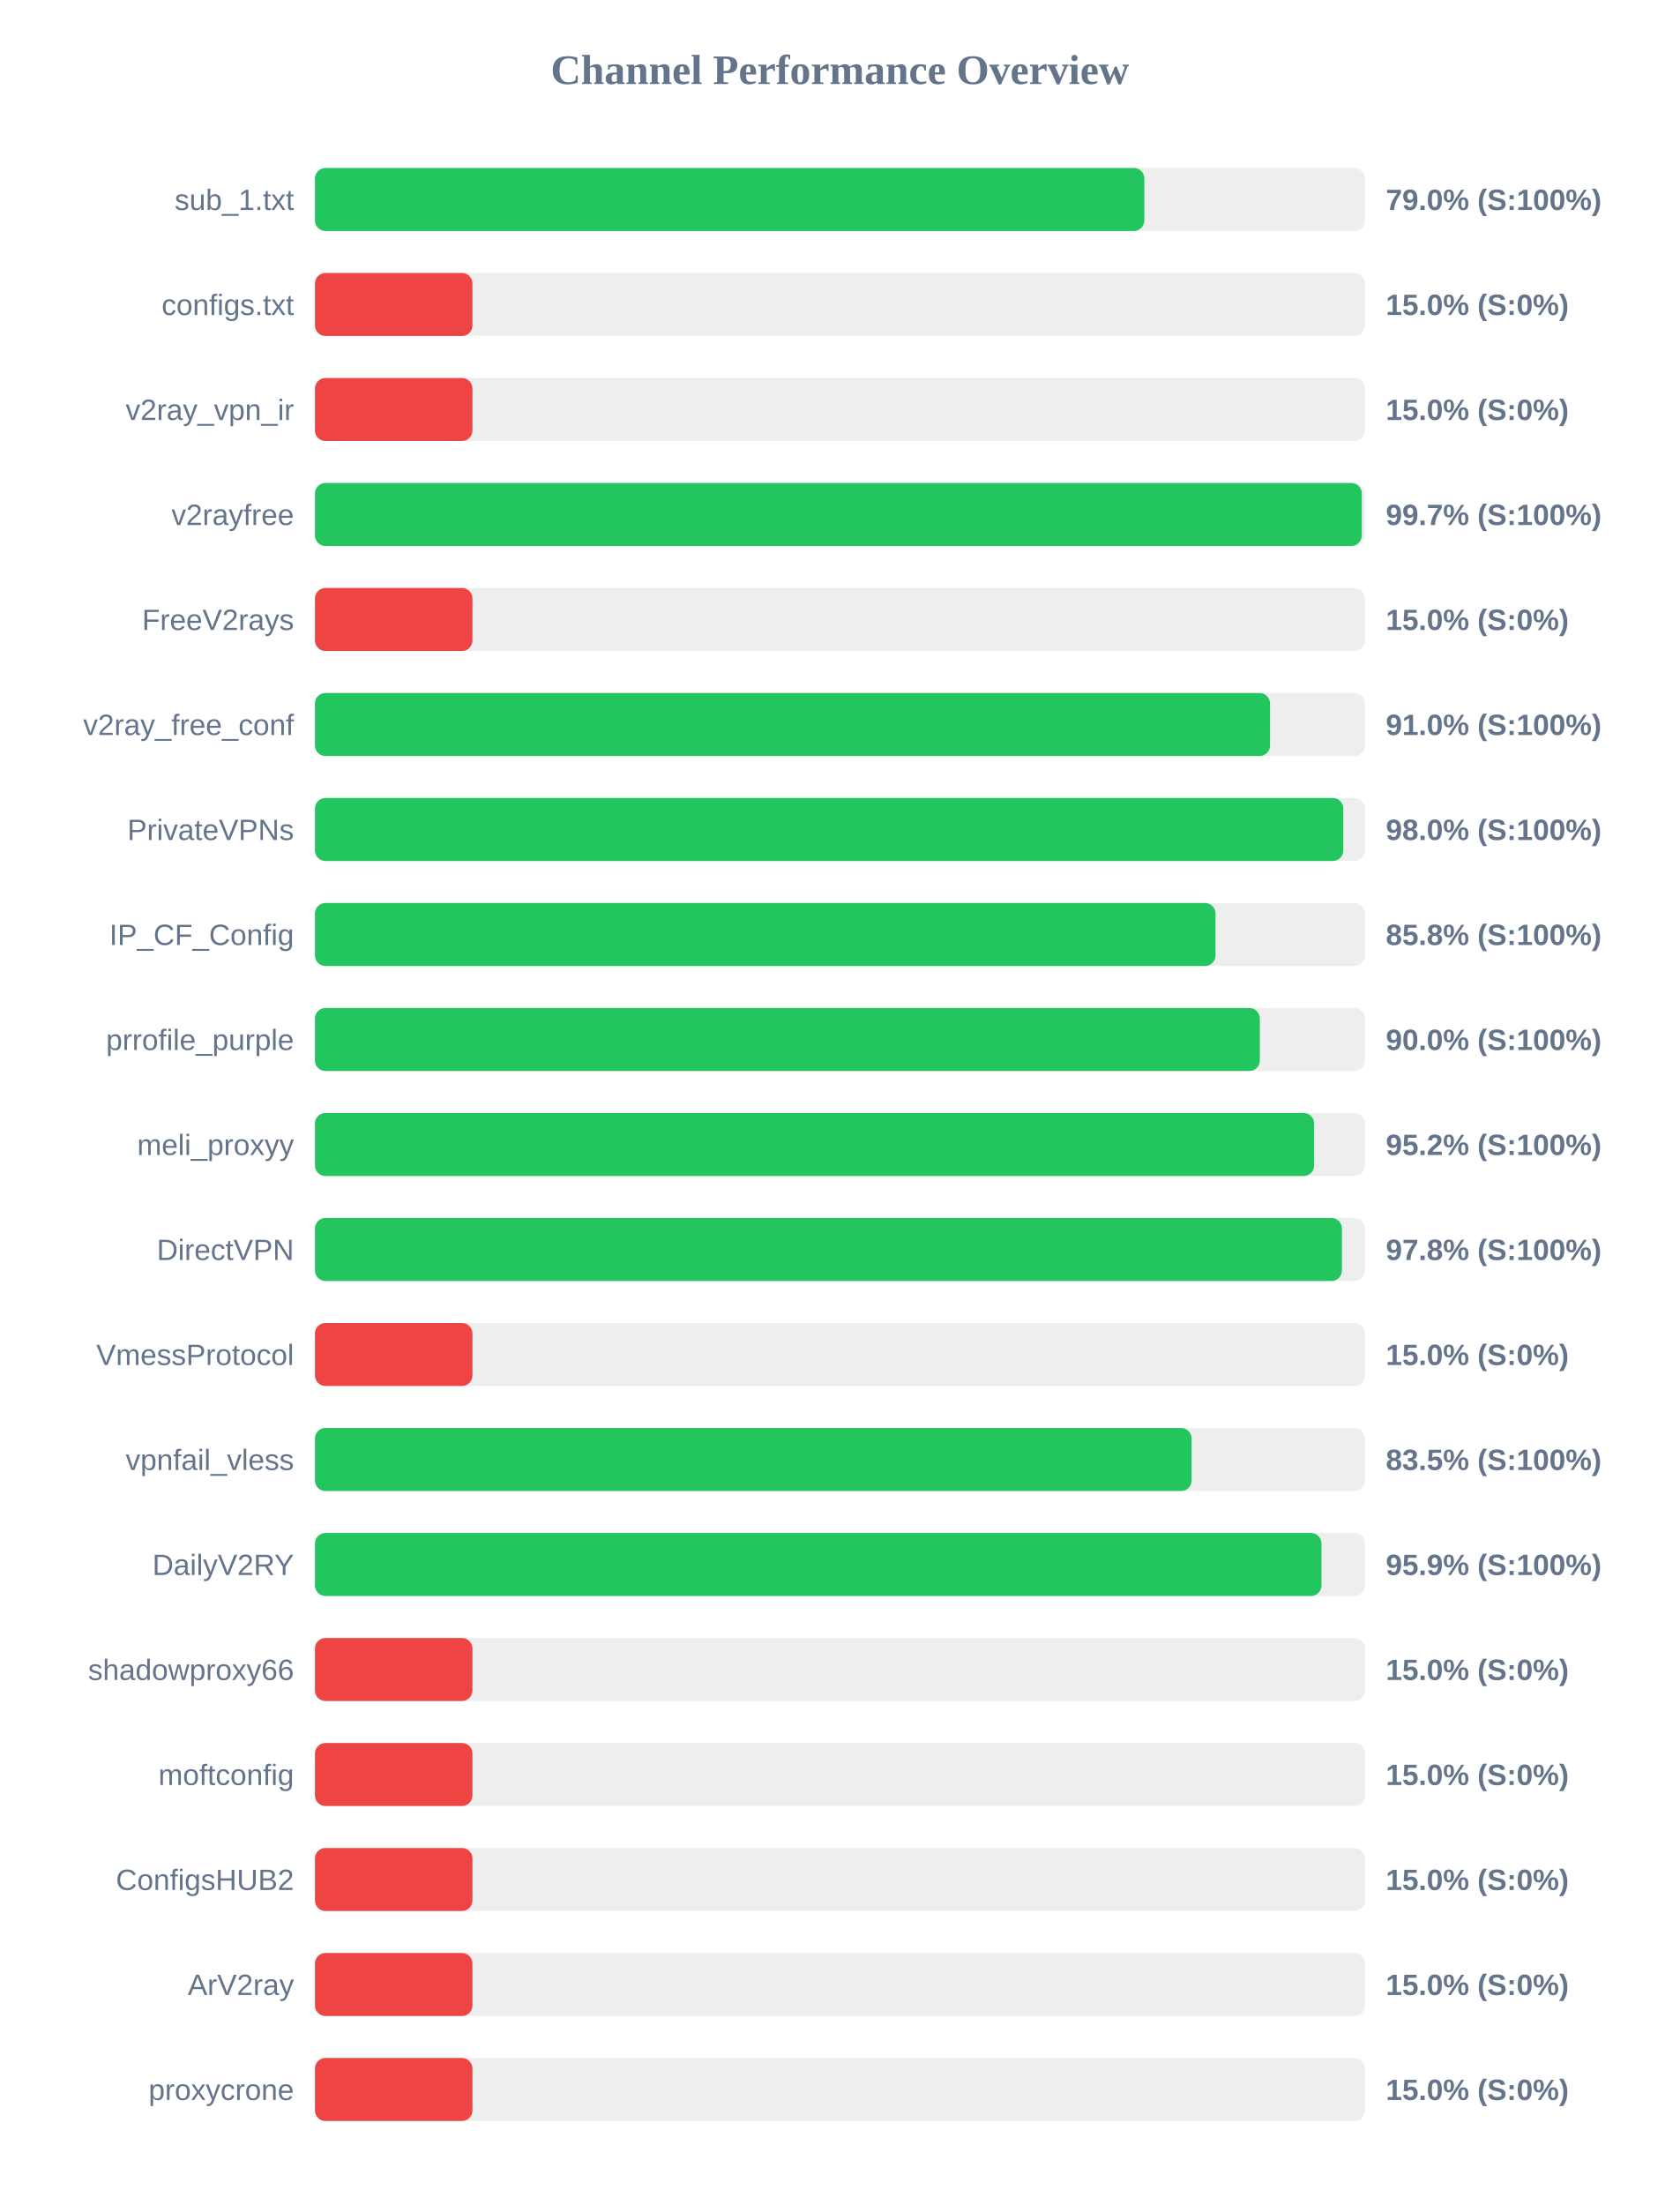
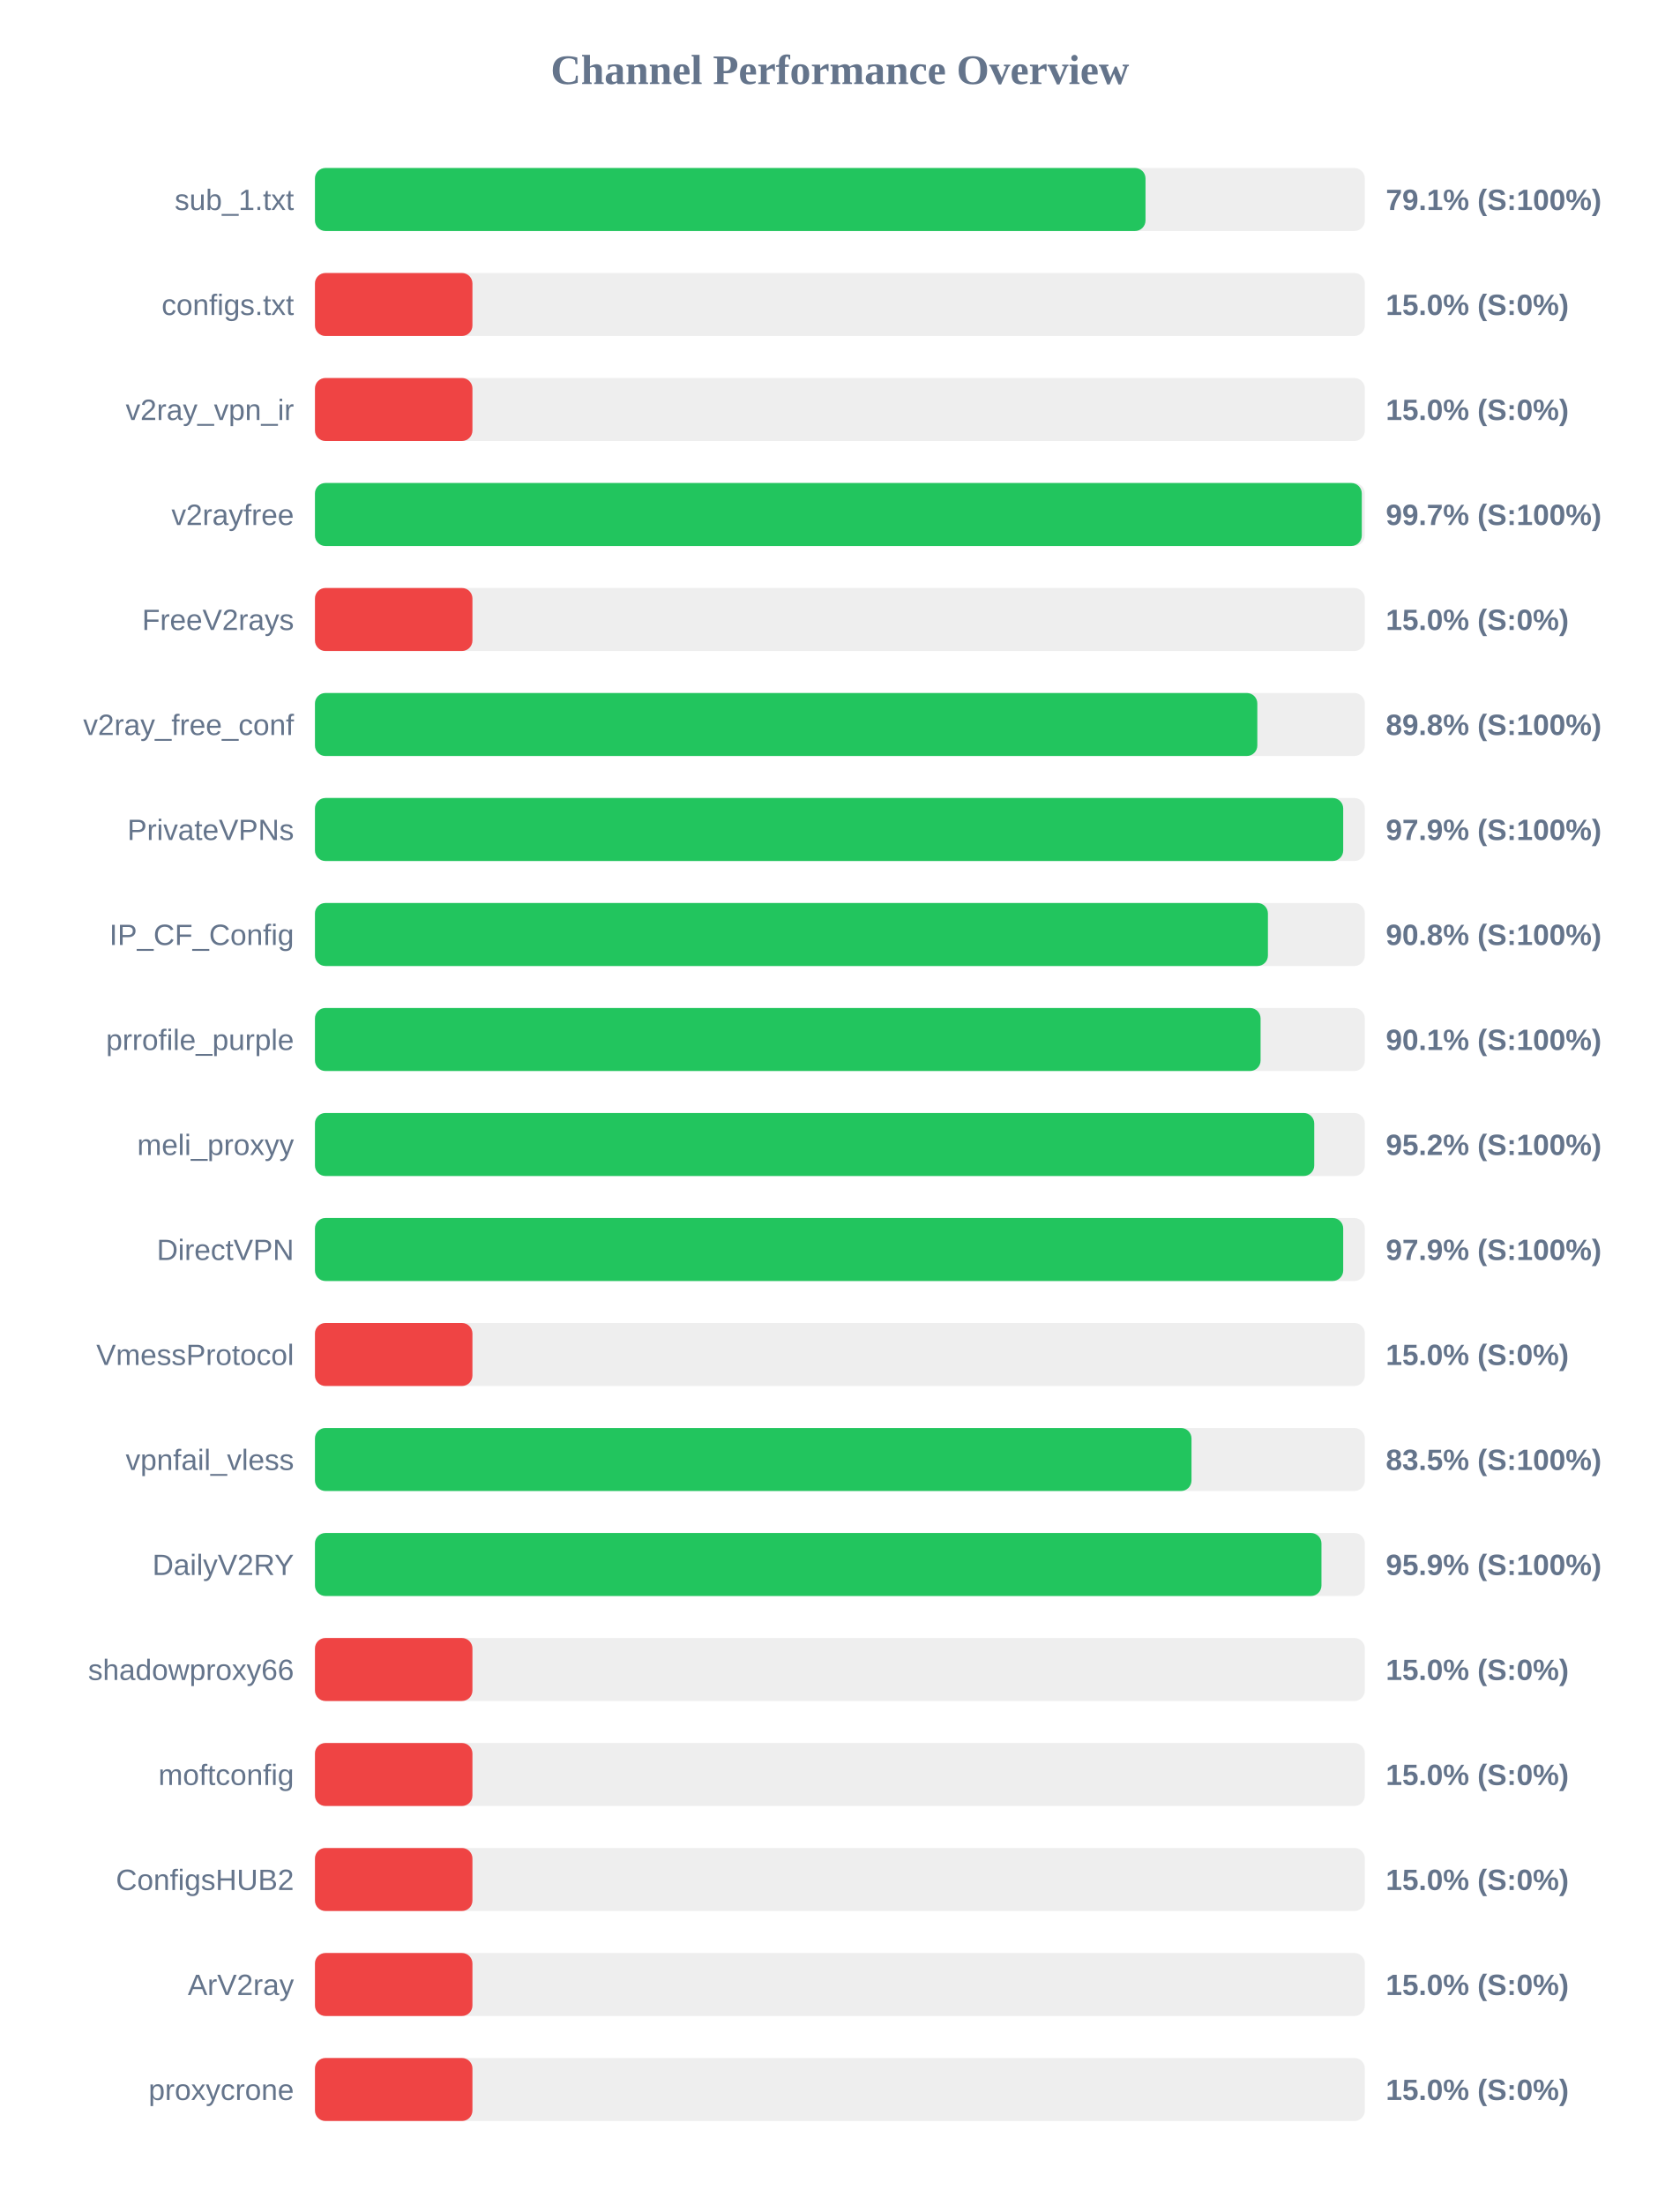
<svg xmlns="http://www.w3.org/2000/svg" width="800" height="1050" version="1.1">
  <style>
        .row { font: 14px Arial; fill: #64748b; }
        .score { font: bold 14px Arial; fill: #64748b; }
    </style>
  <text x="400" y="40" text-anchor="middle" font-size="20px" font-weight="bold" fill="#64748b">Channel Performance Overview</text>
  <rect x="150" y="80" width="500" height="30" fill="#eee" rx="5" />
-   <rect x="150" y="80" width="395.0" height="30" fill="#22c55e" rx="5" />
+   <rect x="150" y="80" width="395.55" height="30" fill="#22c55e" rx="5" />
  <text x="140" y="100" text-anchor="end" class="row">sub_1.txt</text>
-   <text x="660" y="100" text-anchor="start" class="score">79.0% (S:100%)</text>
+   <text x="660" y="100" text-anchor="start" class="score">79.1% (S:100%)</text>
  <rect x="150" y="130" width="500" height="30" fill="#eee" rx="5" />
  <rect x="150" y="130" width="75.0" height="30" fill="#ef4444" rx="5" />
  <text x="140" y="150" text-anchor="end" class="row">configs.txt</text>
  <text x="660" y="150" text-anchor="start" class="score">15.0% (S:0%)</text>
  <rect x="150" y="180" width="500" height="30" fill="#eee" rx="5" />
  <rect x="150" y="180" width="75.0" height="30" fill="#ef4444" rx="5" />
  <text x="140" y="200" text-anchor="end" class="row">v2ray_vpn_ir</text>
  <text x="660" y="200" text-anchor="start" class="score">15.0% (S:0%)</text>
  <rect x="150" y="230" width="500" height="30" fill="#eee" rx="5" />
  <rect x="150" y="230" width="498.55" height="30" fill="#22c55e" rx="5" />
  <text x="140" y="250" text-anchor="end" class="row">v2rayfree</text>
  <text x="660" y="250" text-anchor="start" class="score">99.7% (S:100%)</text>
  <rect x="150" y="280" width="500" height="30" fill="#eee" rx="5" />
  <rect x="150" y="280" width="75.0" height="30" fill="#ef4444" rx="5" />
  <text x="140" y="300" text-anchor="end" class="row">FreeV2rays</text>
  <text x="660" y="300" text-anchor="start" class="score">15.0% (S:0%)</text>
  <rect x="150" y="330" width="500" height="30" fill="#eee" rx="5" />
-   <rect x="150" y="330" width="454.85" height="30" fill="#22c55e" rx="5" />
+   <rect x="150" y="330" width="448.8" height="30" fill="#22c55e" rx="5" />
  <text x="140" y="350" text-anchor="end" class="row">v2ray_free_conf</text>
-   <text x="660" y="350" text-anchor="start" class="score">91.0% (S:100%)</text>
+   <text x="660" y="350" text-anchor="start" class="score">89.8% (S:100%)</text>
  <rect x="150" y="380" width="500" height="30" fill="#eee" rx="5" />
-   <rect x="150" y="380" width="489.75" height="30" fill="#22c55e" rx="5" />
+   <rect x="150" y="380" width="489.7" height="30" fill="#22c55e" rx="5" />
  <text x="140" y="400" text-anchor="end" class="row">PrivateVPNs</text>
-   <text x="660" y="400" text-anchor="start" class="score">98.0% (S:100%)</text>
+   <text x="660" y="400" text-anchor="start" class="score">97.9% (S:100%)</text>
  <rect x="150" y="430" width="500" height="30" fill="#eee" rx="5" />
-   <rect x="150" y="430" width="428.9" height="30" fill="#22c55e" rx="5" />
+   <rect x="150" y="430" width="453.85" height="30" fill="#22c55e" rx="5" />
  <text x="140" y="450" text-anchor="end" class="row">IP_CF_Config</text>
-   <text x="660" y="450" text-anchor="start" class="score">85.8% (S:100%)</text>
+   <text x="660" y="450" text-anchor="start" class="score">90.8% (S:100%)</text>
  <rect x="150" y="480" width="500" height="30" fill="#eee" rx="5" />
-   <rect x="150" y="480" width="450.0" height="30" fill="#22c55e" rx="5" />
+   <rect x="150" y="480" width="450.35" height="30" fill="#22c55e" rx="5" />
  <text x="140" y="500" text-anchor="end" class="row">prrofile_purple</text>
-   <text x="660" y="500" text-anchor="start" class="score">90.0% (S:100%)</text>
+   <text x="660" y="500" text-anchor="start" class="score">90.1% (S:100%)</text>
  <rect x="150" y="530" width="500" height="30" fill="#eee" rx="5" />
-   <rect x="150" y="530" width="475.85" height="30" fill="#22c55e" rx="5" />
+   <rect x="150" y="530" width="475.9" height="30" fill="#22c55e" rx="5" />
  <text x="140" y="550" text-anchor="end" class="row">meli_proxyy</text>
  <text x="660" y="550" text-anchor="start" class="score">95.2% (S:100%)</text>
  <rect x="150" y="580" width="500" height="30" fill="#eee" rx="5" />
-   <rect x="150" y="580" width="489.1" height="30" fill="#22c55e" rx="5" />
+   <rect x="150" y="580" width="489.7" height="30" fill="#22c55e" rx="5" />
  <text x="140" y="600" text-anchor="end" class="row">DirectVPN</text>
-   <text x="660" y="600" text-anchor="start" class="score">97.8% (S:100%)</text>
+   <text x="660" y="600" text-anchor="start" class="score">97.9% (S:100%)</text>
  <rect x="150" y="630" width="500" height="30" fill="#eee" rx="5" />
  <rect x="150" y="630" width="75.0" height="30" fill="#ef4444" rx="5" />
  <text x="140" y="650" text-anchor="end" class="row">VmessProtocol</text>
  <text x="660" y="650" text-anchor="start" class="score">15.0% (S:0%)</text>
  <rect x="150" y="680" width="500" height="30" fill="#eee" rx="5" />
-   <rect x="150" y="680" width="417.5" height="30" fill="#22c55e" rx="5" />
+   <rect x="150" y="680" width="417.45" height="30" fill="#22c55e" rx="5" />
  <text x="140" y="700" text-anchor="end" class="row">vpnfail_vless</text>
  <text x="660" y="700" text-anchor="start" class="score">83.5% (S:100%)</text>
  <rect x="150" y="730" width="500" height="30" fill="#eee" rx="5" />
  <rect x="150" y="730" width="479.35" height="30" fill="#22c55e" rx="5" />
  <text x="140" y="750" text-anchor="end" class="row">DailyV2RY</text>
  <text x="660" y="750" text-anchor="start" class="score">95.9% (S:100%)</text>
  <rect x="150" y="780" width="500" height="30" fill="#eee" rx="5" />
  <rect x="150" y="780" width="75.0" height="30" fill="#ef4444" rx="5" />
  <text x="140" y="800" text-anchor="end" class="row">shadowproxy66</text>
  <text x="660" y="800" text-anchor="start" class="score">15.0% (S:0%)</text>
  <rect x="150" y="830" width="500" height="30" fill="#eee" rx="5" />
  <rect x="150" y="830" width="75.0" height="30" fill="#ef4444" rx="5" />
  <text x="140" y="850" text-anchor="end" class="row">moftconfig</text>
  <text x="660" y="850" text-anchor="start" class="score">15.0% (S:0%)</text>
  <rect x="150" y="880" width="500" height="30" fill="#eee" rx="5" />
  <rect x="150" y="880" width="75.0" height="30" fill="#ef4444" rx="5" />
  <text x="140" y="900" text-anchor="end" class="row">ConfigsHUB2</text>
  <text x="660" y="900" text-anchor="start" class="score">15.0% (S:0%)</text>
  <rect x="150" y="930" width="500" height="30" fill="#eee" rx="5" />
  <rect x="150" y="930" width="75.0" height="30" fill="#ef4444" rx="5" />
  <text x="140" y="950" text-anchor="end" class="row">ArV2ray</text>
  <text x="660" y="950" text-anchor="start" class="score">15.0% (S:0%)</text>
  <rect x="150" y="980" width="500" height="30" fill="#eee" rx="5" />
  <rect x="150" y="980" width="75.0" height="30" fill="#ef4444" rx="5" />
  <text x="140" y="1000" text-anchor="end" class="row">proxycrone</text>
  <text x="660" y="1000" text-anchor="start" class="score">15.0% (S:0%)</text>
</svg>
